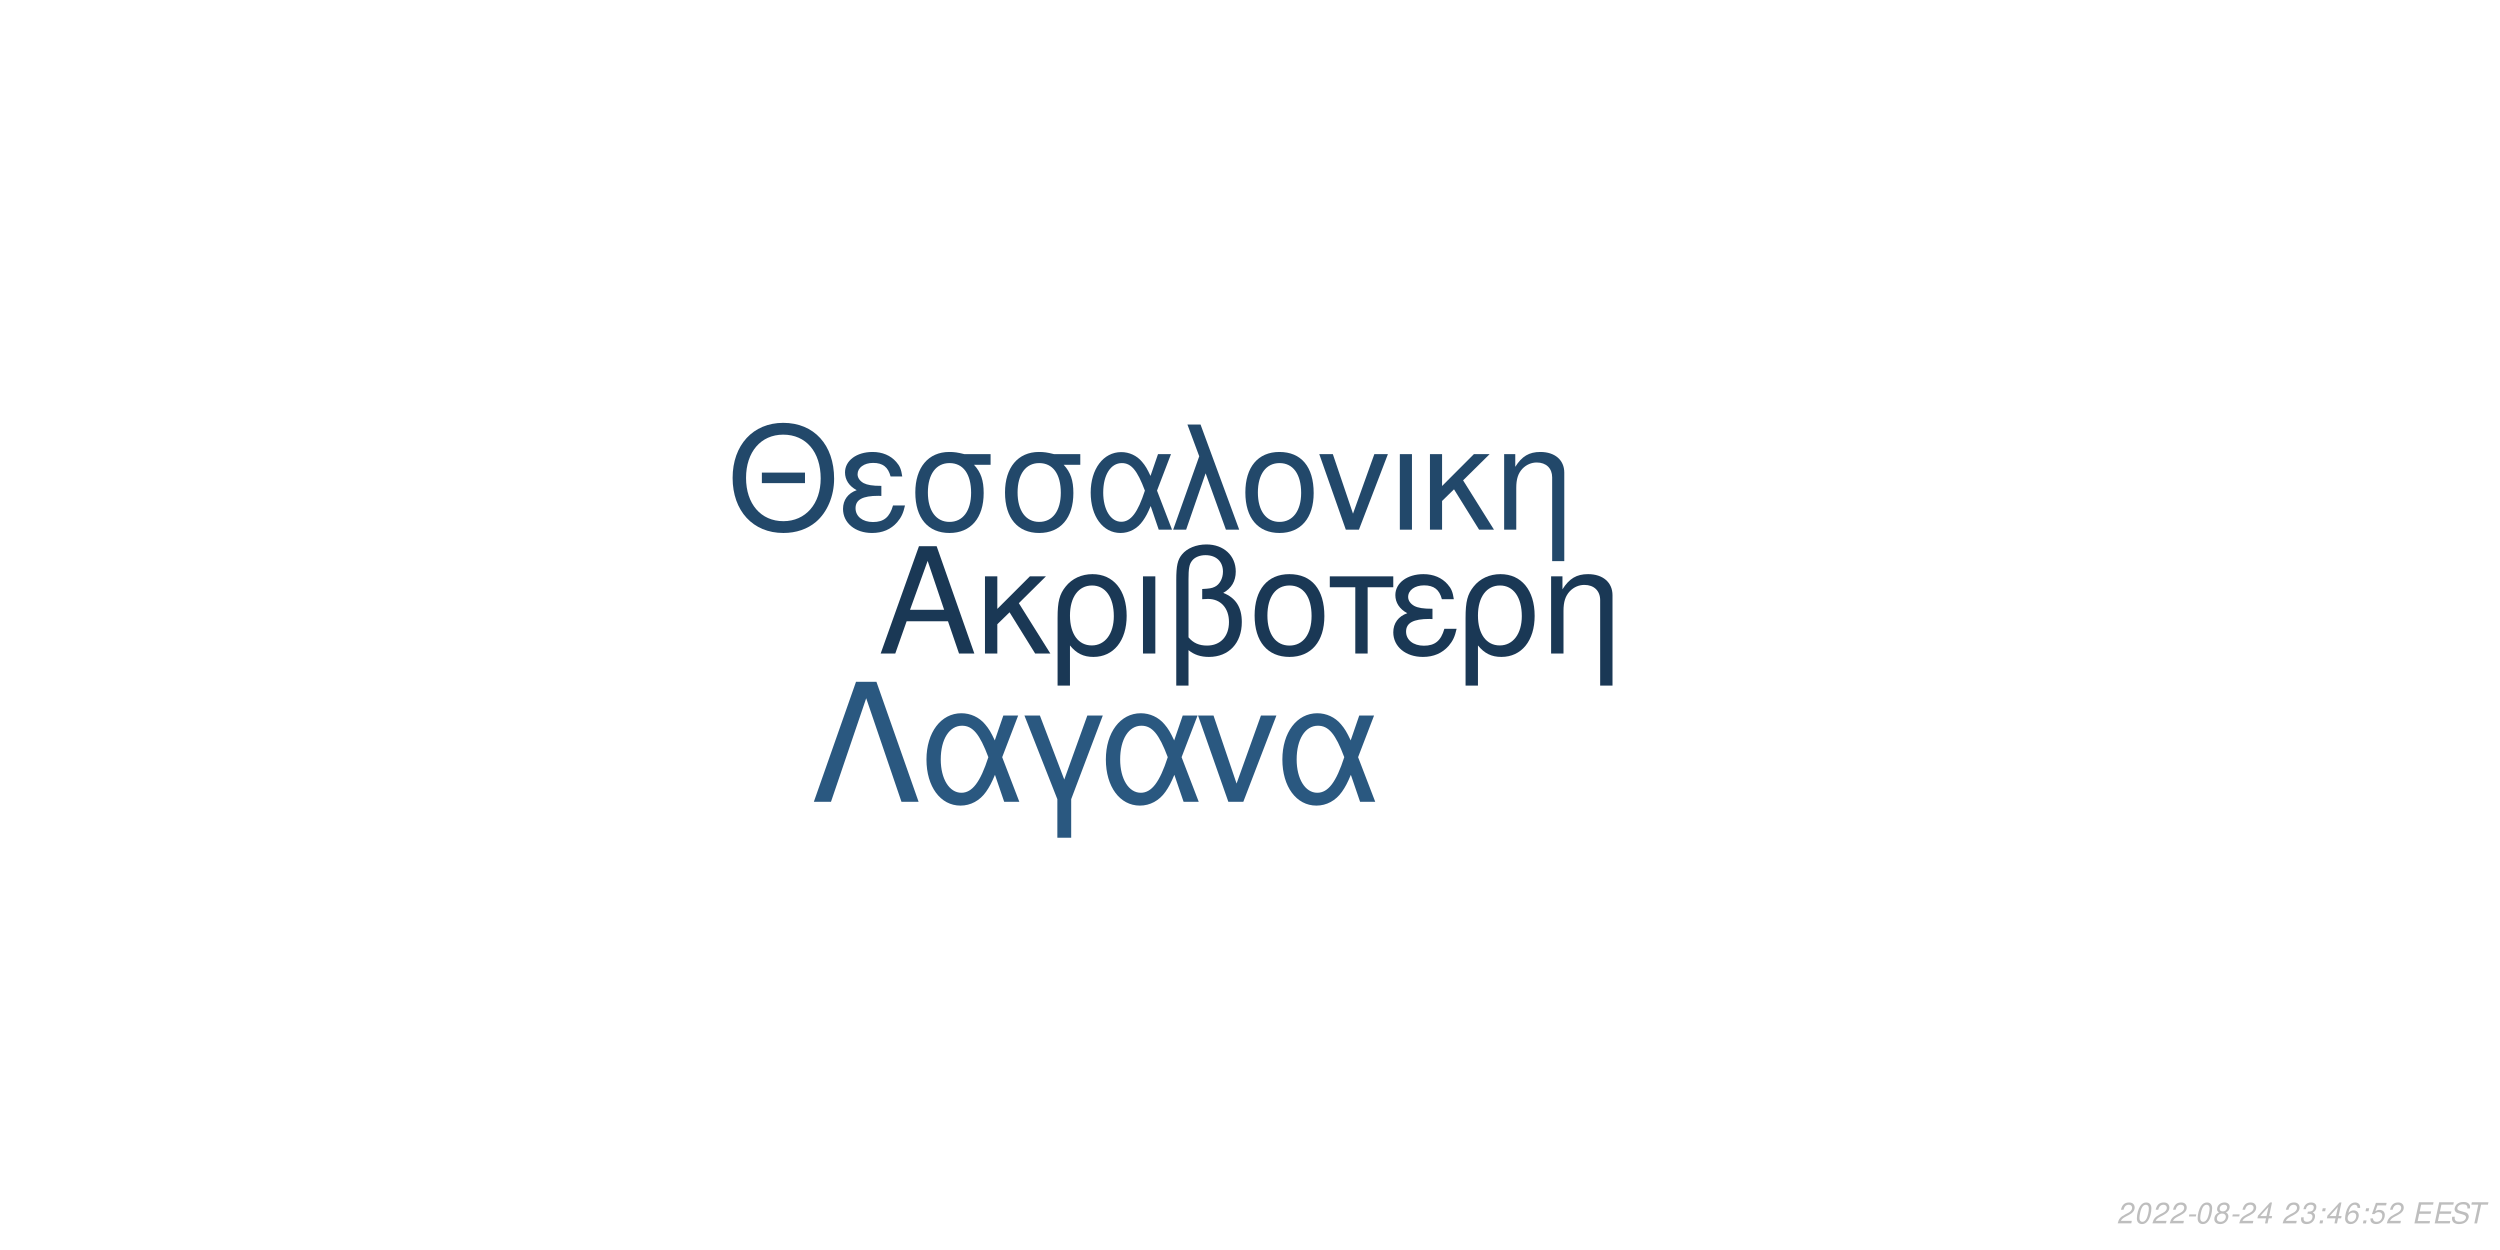
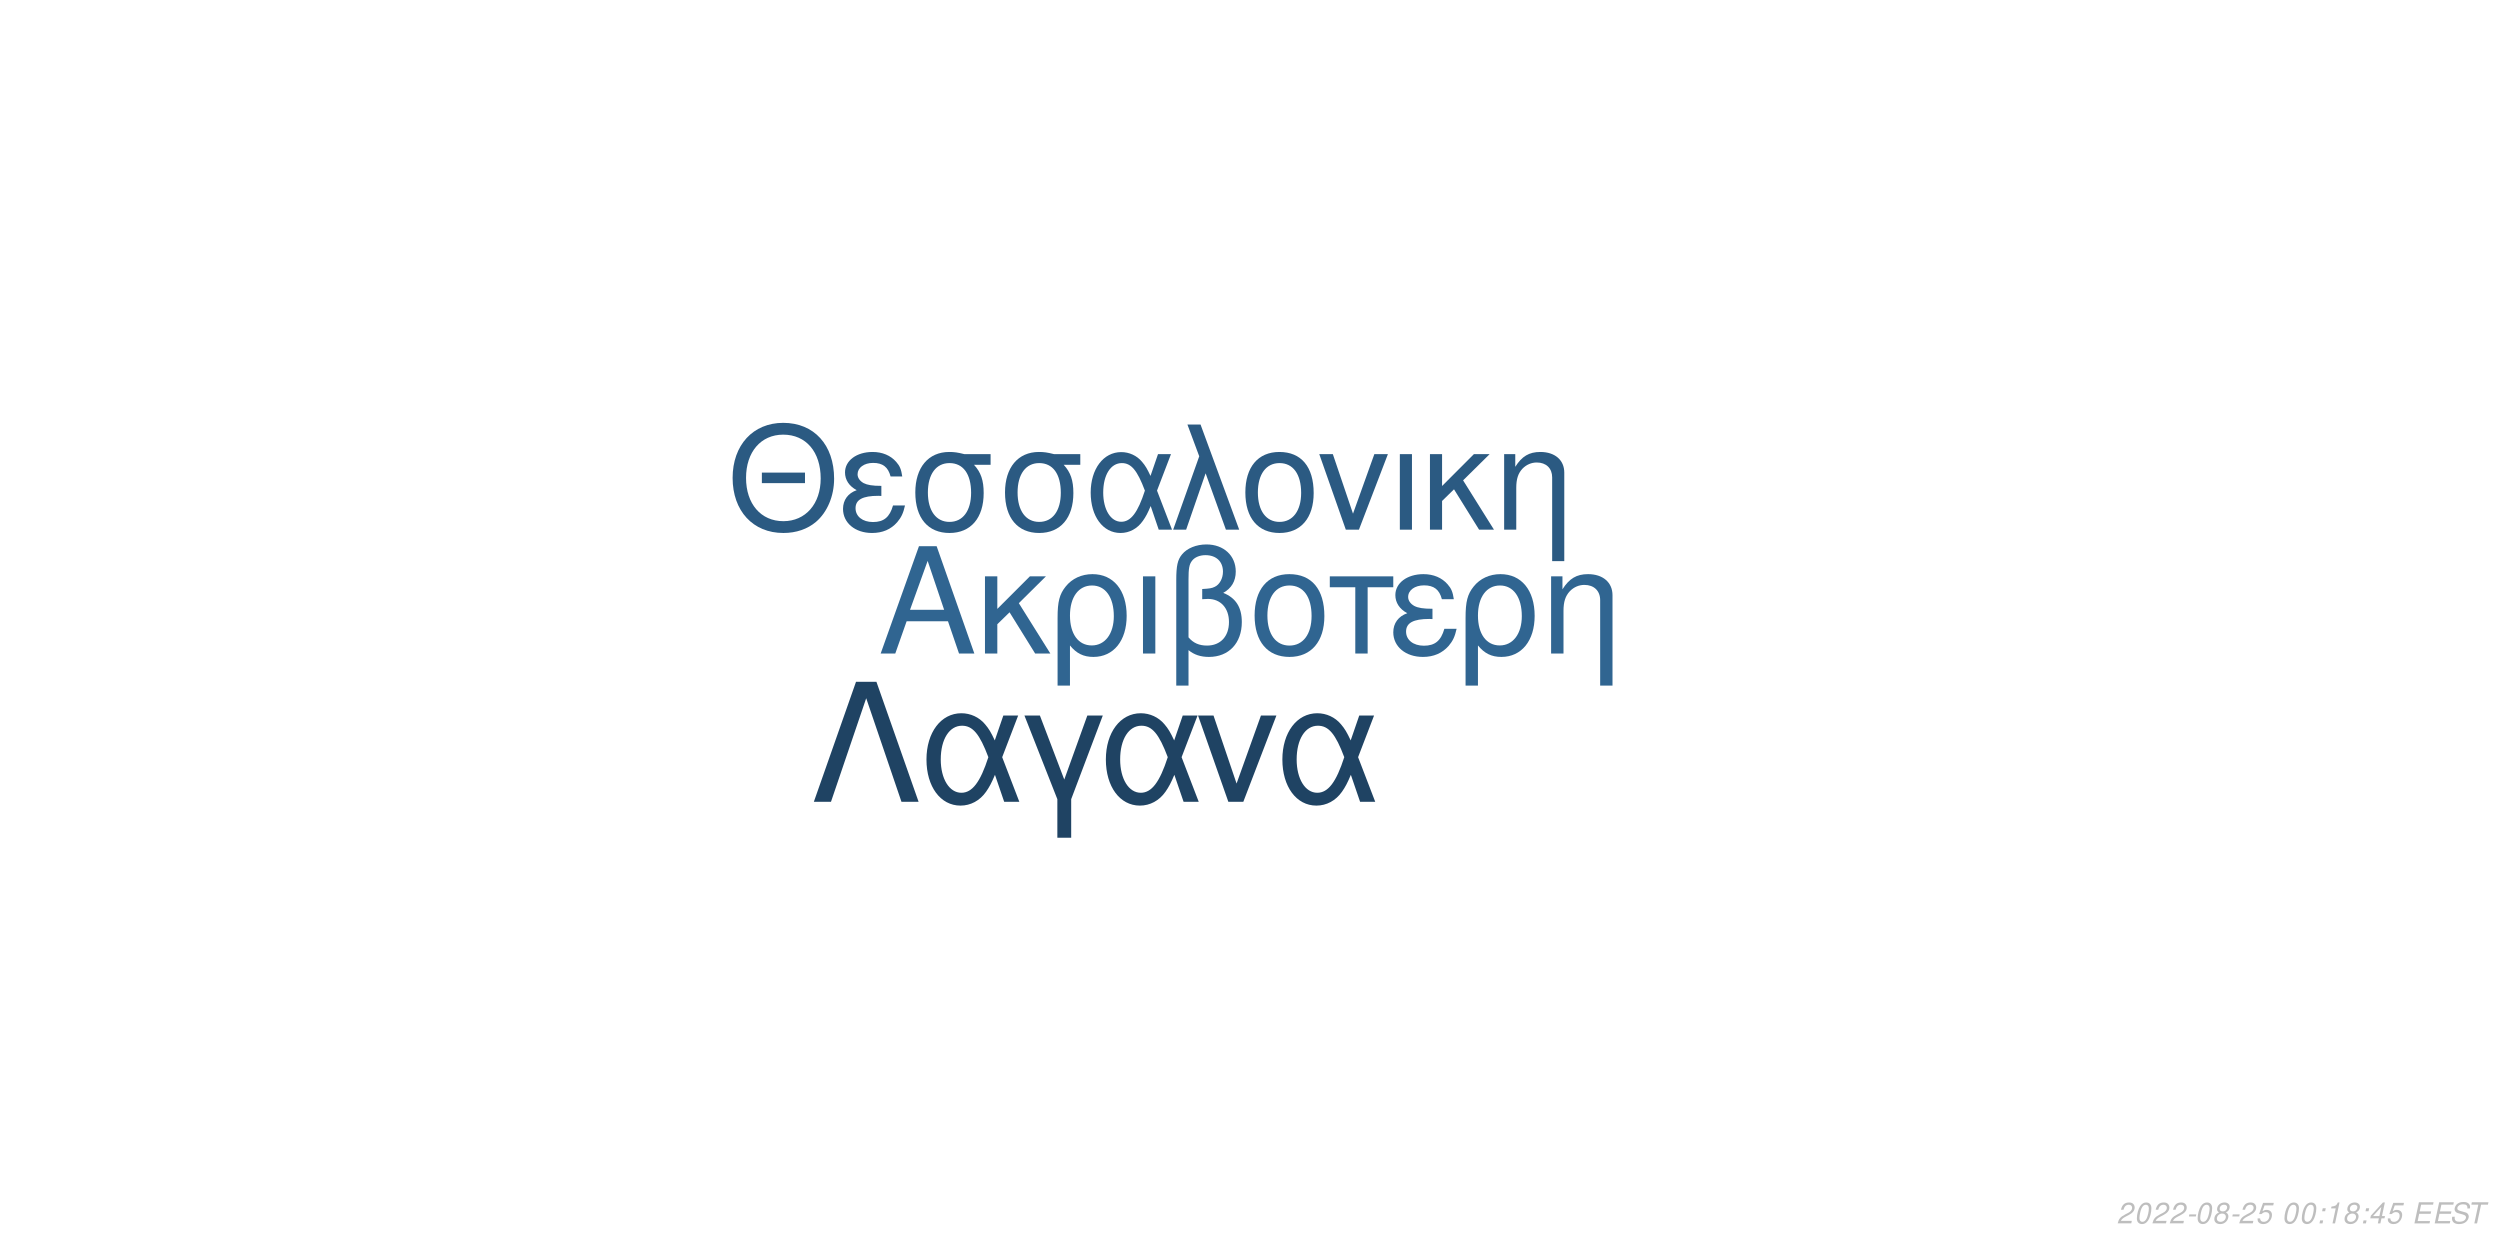
<svg xmlns="http://www.w3.org/2000/svg" xmlns:xlink="http://www.w3.org/1999/xlink" width="864pt" height="432pt" viewBox="0 0 864 432" version="1.1">
  <defs>
    <g>
      <symbol overflow="visible" id="glyph0-0">
        <path style="stroke:none;" d="" />
      </symbol>
      <symbol overflow="visible" id="glyph0-1">
        <path style="stroke:none;" d="M 24.125 -11.141 L 27.938 0 L 33.234 0 L 20.203 -37.094 L 14.094 -37.094 L 0.859 0 L 5.906 0 L 9.828 -11.141 Z M 22.797 -15.109 L 11 -15.109 L 17.094 -32.016 Z M 22.797 -15.109 " />
      </symbol>
      <symbol overflow="visible" id="glyph0-2">
        <path style="stroke:none;" d="M 7.172 -15.422 L 7.172 -26.672 L 2.906 -26.672 L 2.906 0 L 7.172 0 L 7.172 -10.125 L 11.406 -14.25 L 20.25 0 L 25.5 0 L 14.609 -17.406 L 23.969 -26.672 L 18.422 -26.672 Z M 7.172 -15.422 " />
      </symbol>
      <symbol overflow="visible" id="glyph0-3">
        <path style="stroke:none;" d="M 3 11.094 L 7.281 11.094 L 7.281 -2.797 C 9.516 -0.047 11.953 1.172 15.375 1.172 C 22.344 1.172 26.875 -4.422 26.875 -13.031 C 26.875 -21.891 22.297 -27.438 15.062 -27.438 C 11.297 -27.438 7.984 -25.906 5.797 -23.156 C 3.672 -20.516 3 -17.969 3 -12.359 Z M 14.906 -23.516 C 19.547 -23.516 22.438 -19.438 22.438 -12.922 C 22.438 -6.812 19.391 -2.797 14.812 -2.797 C 10.172 -2.797 7.281 -6.766 7.281 -13.125 C 7.281 -19.484 10.234 -23.516 14.906 -23.516 Z M 14.906 -23.516 " />
      </symbol>
      <symbol overflow="visible" id="glyph0-4">
        <path style="stroke:none;" d="M 3.516 0 L 7.781 0 L 7.781 -26.672 L 3.516 -26.672 Z M 3.516 0 " />
      </symbol>
      <symbol overflow="visible" id="glyph0-5">
        <path style="stroke:none;" d="M 4.016 11.094 L 8.25 11.094 L 8.25 -1.172 C 10.172 0.406 12.422 1.172 15.312 1.172 C 22.188 1.172 26.672 -3.609 26.672 -10.891 C 26.672 -15.984 24.578 -19.234 20.25 -20.969 C 23.109 -22.547 24.578 -25.031 24.578 -28.344 C 24.578 -33.844 20.406 -37.703 14.453 -37.703 C 10.938 -37.703 7.734 -36.391 6 -34.25 C 4.484 -32.422 4.016 -30.328 4.016 -25.391 Z M 8.25 -25.656 C 8.25 -29.359 8.5 -30.844 9.469 -32.062 C 10.375 -33.281 12.156 -34 14.094 -34 C 17.812 -34 20.156 -31.812 20.156 -28.297 C 20.156 -25.953 18.984 -23.812 17.297 -23.047 C 16.281 -22.547 15.469 -22.438 12.984 -22.297 L 12.984 -18.781 C 13.734 -18.828 14.344 -18.875 14.969 -18.875 C 19.344 -18.875 22.234 -15.719 22.234 -10.891 C 22.234 -5.906 19.281 -2.75 14.656 -2.75 C 11.953 -2.75 9.922 -3.609 8.25 -5.594 Z M 8.25 -25.656 " />
      </symbol>
      <symbol overflow="visible" id="glyph0-6">
        <path style="stroke:none;" d="M 14.094 -27.438 C 6.562 -27.438 2.094 -22.094 2.094 -13.125 C 2.094 -4.125 6.562 1.172 14.141 1.172 C 21.672 1.172 26.203 -4.172 26.203 -12.922 C 26.203 -22.188 21.828 -27.438 14.094 -27.438 Z M 14.141 -23.516 C 18.938 -23.516 21.781 -19.594 21.781 -12.984 C 21.781 -6.672 18.828 -2.75 14.141 -2.75 C 9.422 -2.75 6.516 -6.672 6.516 -13.125 C 6.516 -19.594 9.422 -23.516 14.141 -23.516 Z M 14.141 -23.516 " />
      </symbol>
      <symbol overflow="visible" id="glyph0-7">
        <path style="stroke:none;" d="M 7.891 0 L 12.156 0 L 12.156 -22.906 L 21.016 -22.906 L 21.016 -26.672 L -0.922 -26.672 L -0.922 -22.906 L 7.891 -22.906 Z M 7.891 0 " />
      </symbol>
      <symbol overflow="visible" id="glyph0-8">
        <path style="stroke:none;" d="M 14.562 -15.469 C 11.344 -15.469 9.562 -15.781 8.297 -16.438 C 6.922 -17.203 6.156 -18.328 6.156 -19.547 C 6.156 -21.891 8.453 -23.562 11.656 -23.562 C 15.062 -23.562 16.953 -22.094 17.812 -18.781 L 21.938 -18.781 C 21.578 -21.266 21.062 -22.5 19.797 -23.922 C 17.812 -26.203 14.906 -27.438 11.453 -27.438 C 5.797 -27.438 1.734 -24.375 1.734 -20.203 C 1.734 -17.609 3.156 -15.375 5.859 -13.938 C 2.797 -12.875 1.016 -10.484 1.016 -7.328 C 1.016 -2.391 5.297 1.172 11.25 1.172 C 14.969 1.172 17.906 -0.109 20.156 -2.641 C 21.578 -4.328 22.297 -5.797 22.906 -8.547 L 18.672 -8.547 C 17.5 -4.422 15.422 -2.703 11.609 -2.703 C 7.938 -2.703 5.438 -4.688 5.438 -7.578 C 5.438 -10.578 7.938 -11.953 13.484 -11.953 C 13.641 -11.953 14.094 -11.953 14.562 -11.906 Z M 14.562 -15.469 " />
      </symbol>
      <symbol overflow="visible" id="glyph0-9">
        <path style="stroke:none;" d="M 3.562 -26.672 L 3.562 0 L 7.844 0 L 7.844 -14.703 C 7.844 -17.906 8.5 -19.891 10.031 -21.531 C 11.406 -22.953 13.188 -23.719 15.062 -23.719 C 18.375 -23.719 20.516 -21.672 20.516 -18.469 L 20.516 11.094 L 24.781 11.094 L 24.781 -20.156 C 24.781 -24.578 21.469 -27.438 16.328 -27.438 C 12.359 -27.438 9.828 -25.906 7.484 -22.188 L 7.484 -26.672 Z M 3.562 -26.672 " />
      </symbol>
      <symbol overflow="visible" id="glyph1-0">
        <path style="stroke:none;" d="" />
      </symbol>
      <symbol overflow="visible" id="glyph1-1">
        <path style="stroke:none;" d="M 26.859 -19.734 L 11.953 -19.734 L 11.953 -16.094 L 26.859 -16.094 Z M 19.328 -36.922 C 8.922 -36.922 1.844 -29.25 1.844 -17.891 C 1.844 -6.484 8.875 1.141 19.391 1.141 C 23.812 1.141 27.703 -0.203 30.641 -2.688 C 34.578 -6.031 36.922 -11.656 36.922 -17.594 C 36.922 -29.297 30 -36.922 19.328 -36.922 Z M 19.328 -32.844 C 27.203 -32.844 32.281 -26.906 32.281 -17.688 C 32.281 -8.922 27.062 -2.938 19.391 -2.938 C 11.609 -2.938 6.484 -8.922 6.484 -17.891 C 6.484 -26.859 11.609 -32.844 19.328 -32.844 Z M 19.328 -32.844 " />
      </symbol>
      <symbol overflow="visible" id="glyph1-2">
        <path style="stroke:none;" d="M 14.25 -15.141 C 11.109 -15.141 9.375 -15.453 8.125 -16.094 C 6.781 -16.844 6.031 -17.938 6.031 -19.141 C 6.031 -21.422 8.266 -23.078 11.406 -23.078 C 14.75 -23.078 16.594 -21.625 17.438 -18.391 L 21.469 -18.391 C 21.125 -20.828 20.625 -22.031 19.391 -23.422 C 17.438 -25.656 14.594 -26.859 11.219 -26.859 C 5.688 -26.859 1.688 -23.875 1.688 -19.781 C 1.688 -17.234 3.094 -15.047 5.734 -13.656 C 2.734 -12.609 1 -10.266 1 -7.172 C 1 -2.344 5.188 1.141 11.016 1.141 C 14.656 1.141 17.547 -0.094 19.734 -2.594 C 21.125 -4.234 21.828 -5.688 22.422 -8.375 L 18.281 -8.375 C 17.141 -4.328 15.094 -2.641 11.359 -2.641 C 7.766 -2.641 5.328 -4.578 5.328 -7.422 C 5.328 -10.359 7.766 -11.703 13.203 -11.703 C 13.359 -11.703 13.797 -11.703 14.25 -11.656 Z M 14.25 -15.141 " />
      </symbol>
      <symbol overflow="visible" id="glyph1-3">
        <path style="stroke:none;" d="M 29 -26.109 L 19.938 -26.109 C 17.594 -26.703 16.438 -26.859 14.703 -26.859 C 7.469 -26.859 2.984 -21.469 2.984 -12.859 C 2.984 -4.031 7.375 1.141 14.797 1.141 C 22.172 1.141 26.609 -4.078 26.609 -12.656 C 26.609 -17.047 25.656 -19.828 23.266 -22.422 L 29 -22.422 Z M 14.797 -23.016 C 19.531 -23.016 22.266 -19.234 22.266 -12.75 C 22.266 -6.531 19.438 -2.688 14.797 -2.688 C 10.172 -2.688 7.328 -6.531 7.328 -12.859 C 7.328 -19.188 10.172 -23.016 14.797 -23.016 Z M 14.797 -23.016 " />
      </symbol>
      <symbol overflow="visible" id="glyph1-4">
        <path style="stroke:none;" d="M 29.344 -26.109 L 24.859 -26.109 L 22.266 -18.578 C 21.125 -21.031 20.484 -22.125 19.328 -23.469 C 17.547 -25.609 14.906 -26.812 12.156 -26.812 C 5.984 -26.812 1.594 -20.984 1.594 -12.812 C 1.594 -4.578 5.828 1.141 11.906 1.141 C 14.953 1.141 17.734 -0.344 19.625 -3.047 C 20.672 -4.531 21.281 -5.688 22.328 -8.172 L 25.109 0 L 29.703 0 L 24.516 -13.5 Z M 20.328 -13.5 C 17.891 -5.922 15.453 -2.734 12.156 -2.734 C 8.516 -2.734 5.922 -6.922 5.922 -12.812 C 5.922 -18.938 8.516 -23.016 12.359 -23.016 C 15.594 -23.016 17.688 -20.531 20.328 -13.5 Z M 20.328 -13.5 " />
      </symbol>
      <symbol overflow="visible" id="glyph1-5">
        <path style="stroke:none;" d="M 1.094 0 L 5.578 0 L 12.312 -19.484 L 19.328 0 L 23.922 0 L 10.562 -36.328 L 6.031 -36.328 L 10.109 -25.359 Z M 1.094 0 " />
      </symbol>
      <symbol overflow="visible" id="glyph1-6">
        <path style="stroke:none;" d="M 13.797 -26.859 C 6.422 -26.859 2.047 -21.625 2.047 -12.859 C 2.047 -4.031 6.422 1.141 13.859 1.141 C 21.234 1.141 25.656 -4.078 25.656 -12.656 C 25.656 -21.719 21.375 -26.859 13.797 -26.859 Z M 13.859 -23.016 C 18.531 -23.016 21.328 -19.188 21.328 -12.703 C 21.328 -6.531 18.438 -2.688 13.859 -2.688 C 9.219 -2.688 6.375 -6.531 6.375 -12.859 C 6.375 -19.188 9.219 -23.016 13.859 -23.016 Z M 13.859 -23.016 " />
      </symbol>
      <symbol overflow="visible" id="glyph1-7">
        <path style="stroke:none;" d="M 14.297 0 L 24.312 -26.109 L 19.625 -26.109 L 12.25 -5.531 L 5.281 -26.109 L 0.594 -26.109 L 9.766 0 Z M 14.297 0 " />
      </symbol>
      <symbol overflow="visible" id="glyph1-8">
        <path style="stroke:none;" d="M 3.438 0 L 7.625 0 L 7.625 -26.109 L 3.438 -26.109 Z M 3.438 0 " />
      </symbol>
      <symbol overflow="visible" id="glyph1-9">
        <path style="stroke:none;" d="M 7.031 -15.094 L 7.031 -26.109 L 2.844 -26.109 L 2.844 0 L 7.031 0 L 7.031 -9.922 L 11.156 -13.953 L 19.828 0 L 24.969 0 L 14.297 -17.047 L 23.469 -26.109 L 18.031 -26.109 Z M 7.031 -15.094 " />
      </symbol>
      <symbol overflow="visible" id="glyph1-10">
        <path style="stroke:none;" d="M 3.484 -26.109 L 3.484 0 L 7.672 0 L 7.672 -14.406 C 7.672 -17.547 8.328 -19.484 9.812 -21.078 C 11.156 -22.469 12.906 -23.219 14.75 -23.219 C 17.984 -23.219 20.078 -21.234 20.078 -18.094 L 20.078 10.859 L 24.266 10.859 L 24.266 -19.734 C 24.266 -24.062 21.031 -26.859 16 -26.859 C 12.109 -26.859 9.609 -25.359 7.328 -21.719 L 7.328 -26.109 Z M 3.484 -26.109 " />
      </symbol>
      <symbol overflow="visible" id="glyph2-0">
        <path style="stroke:none;" d="" />
      </symbol>
      <symbol overflow="visible" id="glyph2-1">
        <path style="stroke:none;" d="M 22.531 -41.484 L 15.484 -41.484 L 0.906 0 L 6.828 0 L 19 -35.797 L 31.188 0 L 37.109 0 Z M 22.531 -41.484 " />
      </symbol>
      <symbol overflow="visible" id="glyph2-2">
        <path style="stroke:none;" d="M 33.516 -29.812 L 28.391 -29.812 L 25.438 -21.219 C 24.125 -24.016 23.391 -25.266 22.078 -26.797 C 20.031 -29.25 17.016 -30.609 13.891 -30.609 C 6.828 -30.609 1.828 -23.953 1.828 -14.625 C 1.828 -5.234 6.656 1.312 13.594 1.312 C 17.078 1.312 20.266 -0.391 22.422 -3.469 C 23.609 -5.172 24.297 -6.484 25.5 -9.328 L 28.688 0 L 33.922 0 L 28 -15.422 Z M 23.219 -15.422 C 20.422 -6.766 17.641 -3.125 13.891 -3.125 C 9.734 -3.125 6.766 -7.906 6.766 -14.625 C 6.766 -21.625 9.734 -26.297 14.109 -26.297 C 17.812 -26.297 20.203 -23.453 23.219 -15.422 Z M 23.219 -15.422 " />
      </symbol>
      <symbol overflow="visible" id="glyph2-3">
        <path style="stroke:none;" d="M 12.062 12.406 L 16.844 12.406 L 16.844 -0.906 L 27.766 -29.812 L 22.422 -29.812 L 14.453 -7.688 L 6.031 -29.812 L 0.688 -29.812 L 12.062 -0.906 Z M 12.062 12.406 " />
      </symbol>
      <symbol overflow="visible" id="glyph2-4">
        <path style="stroke:none;" d="M 16.328 0 L 27.766 -29.812 L 22.422 -29.812 L 14 -6.312 L 6.031 -29.812 L 0.688 -29.812 L 11.156 0 Z M 16.328 0 " />
      </symbol>
      <symbol overflow="visible" id="glyph3-0">
        <path style="stroke:none;" d="" />
      </symbol>
      <symbol overflow="visible" id="glyph3-1">
        <path style="stroke:none;" d="M 5.234 -0.875 L 1.469 -0.875 C 1.641 -1.375 2.203 -1.891 3.109 -2.344 L 4.234 -2.938 C 5.562 -3.625 6.219 -4.469 6.219 -5.484 C 6.219 -5.938 6.062 -6.359 5.797 -6.656 C 5.469 -7.047 4.984 -7.234 4.312 -7.234 C 2.766 -7.234 1.891 -6.453 1.484 -4.734 L 2.375 -4.734 C 2.484 -5.188 2.609 -5.484 2.797 -5.75 C 3.094 -6.203 3.609 -6.453 4.188 -6.453 C 4.891 -6.453 5.344 -6.031 5.344 -5.375 C 5.344 -4.703 4.859 -4.094 4.016 -3.656 L 2.984 -3.125 C 1.234 -2.188 0.797 -1.656 0.344 -0.016 L 5.047 -0.016 Z M 5.234 -0.875 " />
      </symbol>
      <symbol overflow="visible" id="glyph3-2">
        <path style="stroke:none;" d="M 4.203 -7.234 C 3.375 -7.234 2.688 -6.812 2.125 -5.984 C 1.484 -5.047 0.984 -3.188 0.984 -1.734 C 0.984 -1.109 1.172 -0.562 1.484 -0.266 C 1.797 0.047 2.281 0.234 2.766 0.234 C 3.625 0.234 4.281 -0.156 4.859 -1.016 C 5.516 -1.953 6 -3.797 6 -5.266 C 6 -6.5 5.328 -7.234 4.203 -7.234 Z M 4.094 -6.453 C 4.734 -6.453 5.125 -5.984 5.125 -5.156 C 5.125 -4.203 4.781 -2.625 4.406 -1.812 C 3.984 -0.938 3.516 -0.547 2.875 -0.547 C 2.25 -0.547 1.875 -1.031 1.875 -1.828 C 1.875 -2.797 2.203 -4.344 2.594 -5.203 C 2.984 -6.047 3.453 -6.453 4.094 -6.453 Z M 4.094 -6.453 " />
      </symbol>
      <symbol overflow="visible" id="glyph3-3">
        <path style="stroke:none;" d="M 3.516 -3.125 L 1.125 -3.125 L 0.969 -2.406 L 3.359 -2.406 Z M 3.516 -3.125 " />
      </symbol>
      <symbol overflow="visible" id="glyph3-4">
        <path style="stroke:none;" d="M 4.766 -3.797 C 5.078 -3.969 5.234 -4.078 5.438 -4.234 C 5.812 -4.594 6.062 -5.172 6.062 -5.734 C 6.062 -6.625 5.344 -7.234 4.266 -7.234 C 2.812 -7.234 1.703 -6.219 1.703 -4.875 C 1.703 -4.406 1.875 -4.125 2.359 -3.812 C 1.297 -3.312 0.75 -2.516 0.75 -1.469 C 0.75 -0.438 1.547 0.234 2.812 0.234 C 3.656 0.234 4.359 -0.094 4.938 -0.734 C 5.359 -1.234 5.609 -1.859 5.609 -2.438 C 5.609 -3.047 5.312 -3.516 4.766 -3.797 Z M 4.109 -6.453 C 4.797 -6.453 5.188 -6.125 5.188 -5.578 C 5.188 -5.266 5.062 -4.922 4.859 -4.672 C 4.562 -4.312 4.188 -4.156 3.656 -4.156 C 2.984 -4.156 2.594 -4.453 2.594 -4.984 C 2.594 -5.859 3.203 -6.453 4.109 -6.453 Z M 3.453 -3.406 C 4.234 -3.406 4.734 -2.984 4.734 -2.312 C 4.734 -1.312 3.922 -0.547 2.875 -0.547 C 2.125 -0.547 1.625 -0.969 1.625 -1.625 C 1.625 -2.609 2.438 -3.406 3.453 -3.406 Z M 3.453 -3.406 " />
      </symbol>
      <symbol overflow="visible" id="glyph3-5">
-         <path style="stroke:none;" d="M 3.625 -1.75 L 3.266 0 L 4.141 0 L 4.516 -1.75 L 5.562 -1.75 L 5.734 -2.531 L 4.688 -2.531 L 5.688 -7.234 L 5.016 -7.234 L 0.844 -2.672 L 0.641 -1.75 Z M 3.797 -2.531 L 1.594 -2.531 L 4.469 -5.703 Z M 3.797 -2.531 " />
+         <path style="stroke:none;" d="M 6.297 -7.094 L 2.594 -7.094 L 1.234 -3.234 L 2.047 -3.234 C 2.656 -3.766 2.938 -3.906 3.531 -3.906 C 4.328 -3.906 4.797 -3.453 4.797 -2.688 C 4.797 -1.438 3.969 -0.547 2.828 -0.547 C 2.031 -0.547 1.609 -0.938 1.578 -1.734 L 0.703 -1.734 L 0.703 -1.516 C 0.703 -0.938 0.844 -0.547 1.188 -0.266 C 1.562 0.062 2.078 0.234 2.703 0.234 C 3.656 0.234 4.391 -0.156 4.984 -0.922 C 5.422 -1.5 5.672 -2.234 5.672 -2.953 C 5.672 -4 4.938 -4.672 3.812 -4.672 C 3.328 -4.672 2.906 -4.547 2.406 -4.234 L 3.109 -6.219 L 6.109 -6.219 Z M 6.297 -7.094 " />
      </symbol>
      <symbol overflow="visible" id="glyph3-6">
        <path style="stroke:none;" d="" />
      </symbol>
      <symbol overflow="visible" id="glyph3-7">
-         <path style="stroke:none;" d="M 2.922 -3.312 C 3.125 -3.344 3.234 -3.344 3.375 -3.344 C 4.203 -3.344 4.688 -3 4.688 -2.406 C 4.688 -1.312 3.906 -0.547 2.781 -0.547 C 2.047 -0.547 1.594 -0.938 1.594 -1.562 C 1.594 -1.719 1.609 -1.844 1.656 -2.094 L 0.766 -2.094 C 0.734 -1.797 0.719 -1.641 0.719 -1.469 C 0.719 -0.375 1.406 0.234 2.641 0.234 C 3.547 0.234 4.297 -0.078 4.812 -0.656 C 5.266 -1.156 5.562 -1.875 5.562 -2.547 C 5.562 -3.125 5.344 -3.453 4.797 -3.734 C 5.641 -4.234 6.016 -4.844 6.016 -5.734 C 6.016 -6.656 5.312 -7.234 4.203 -7.234 C 3.375 -7.234 2.672 -6.938 2.188 -6.375 C 1.891 -6.031 1.703 -5.641 1.516 -4.906 L 2.391 -4.906 C 2.5 -5.359 2.594 -5.594 2.734 -5.812 C 3.047 -6.234 3.516 -6.453 4.078 -6.453 C 4.734 -6.453 5.141 -6.125 5.141 -5.578 C 5.141 -5.188 5.016 -4.797 4.797 -4.547 C 4.516 -4.234 4 -4.062 3.266 -4.062 L 3.078 -4.062 Z M 2.922 -3.312 " />
+         <path style="stroke:none;" d="M 2.359 -1.031 L 1.312 -1.031 L 1.094 0 L 2.141 0 Z M 3.266 -5.234 L 2.219 -5.234 L 2 -4.203 L 3.047 -4.203 Z M 3.266 -5.234 " />
      </symbol>
      <symbol overflow="visible" id="glyph3-8">
-         <path style="stroke:none;" d="M 2.359 -1.031 L 1.312 -1.031 L 1.094 0 L 2.141 0 Z M 3.266 -5.234 L 2.219 -5.234 L 2 -4.203 L 3.047 -4.203 Z M 3.266 -5.234 " />
+         <path style="stroke:none;" d="M 3.703 -5.188 L 2.594 0 L 3.469 0 L 5.016 -7.234 L 4.438 -7.234 C 3.906 -6.156 3.688 -6.016 2.234 -5.812 L 2.109 -5.188 Z M 3.703 -5.188 " />
      </symbol>
      <symbol overflow="visible" id="glyph3-9">
-         <path style="stroke:none;" d="M 6.125 -5.344 L 6.141 -5.625 C 6.141 -6.609 5.453 -7.234 4.391 -7.234 C 3.438 -7.234 2.641 -6.719 2.016 -5.703 C 1.422 -4.781 0.938 -2.953 0.938 -1.688 C 0.938 -0.516 1.688 0.234 2.859 0.234 C 3.703 0.234 4.438 -0.156 5 -0.875 C 5.406 -1.422 5.672 -2.156 5.672 -2.766 C 5.672 -3.812 4.969 -4.5 3.906 -4.5 C 3.234 -4.5 2.672 -4.234 2.094 -3.625 C 2.406 -5.375 3.234 -6.453 4.25 -6.453 C 4.703 -6.453 5.062 -6.234 5.172 -5.844 C 5.203 -5.719 5.234 -5.578 5.25 -5.344 Z M 3.656 -3.734 C 4.344 -3.734 4.797 -3.281 4.797 -2.625 C 4.797 -1.469 3.984 -0.547 2.984 -0.547 C 2.297 -0.547 1.812 -1.047 1.812 -1.766 C 1.812 -2.859 2.625 -3.734 3.656 -3.734 Z M 3.656 -3.734 " />
+         <path style="stroke:none;" d="M 3.625 -1.75 L 3.266 0 L 4.141 0 L 4.516 -1.75 L 5.562 -1.75 L 5.734 -2.531 L 4.688 -2.531 L 5.688 -7.234 L 5.016 -7.234 L 0.844 -2.672 L 0.641 -1.75 Z M 3.797 -2.531 L 1.594 -2.531 L 4.469 -5.703 Z M 3.797 -2.531 " />
      </symbol>
      <symbol overflow="visible" id="glyph3-10">
-         <path style="stroke:none;" d="M 6.297 -7.094 L 2.594 -7.094 L 1.234 -3.234 L 2.047 -3.234 C 2.656 -3.766 2.938 -3.906 3.531 -3.906 C 4.328 -3.906 4.797 -3.453 4.797 -2.688 C 4.797 -1.438 3.969 -0.547 2.828 -0.547 C 2.031 -0.547 1.609 -0.938 1.578 -1.734 L 0.703 -1.734 L 0.703 -1.516 C 0.703 -0.938 0.844 -0.547 1.188 -0.266 C 1.562 0.062 2.078 0.234 2.703 0.234 C 3.656 0.234 4.391 -0.156 4.984 -0.922 C 5.422 -1.5 5.672 -2.234 5.672 -2.953 C 5.672 -4 4.938 -4.672 3.812 -4.672 C 3.328 -4.672 2.906 -4.547 2.406 -4.234 L 3.109 -6.219 L 6.109 -6.219 Z M 6.297 -7.094 " />
+         <path style="stroke:none;" d="M 2.547 -3.312 L 6.5 -3.312 L 6.688 -4.141 L 2.719 -4.141 L 3.219 -6.469 L 7.344 -6.469 L 7.516 -7.297 L 2.453 -7.297 L 0.906 0 L 6.125 0 L 6.297 -0.812 L 2.016 -0.812 Z M 2.547 -3.312 " />
      </symbol>
      <symbol overflow="visible" id="glyph3-11">
-         <path style="stroke:none;" d="M 2.547 -3.312 L 6.5 -3.312 L 6.688 -4.141 L 2.719 -4.141 L 3.219 -6.469 L 7.344 -6.469 L 7.516 -7.297 L 2.453 -7.297 L 0.906 0 L 6.125 0 L 6.297 -0.812 L 2.016 -0.812 Z M 2.547 -3.312 " />
+         <path style="stroke:none;" d="M 7.062 -5.156 C 7.125 -5.438 7.141 -5.562 7.141 -5.703 C 7.141 -6.156 6.938 -6.594 6.594 -6.891 C 6.188 -7.25 5.656 -7.406 4.875 -7.406 C 3.844 -7.406 3.047 -7.125 2.5 -6.562 C 2.094 -6.141 1.781 -5.438 1.781 -4.922 C 1.781 -4.297 2.219 -3.766 2.891 -3.562 L 4.594 -3.094 C 5.406 -2.859 5.734 -2.578 5.734 -2.094 C 5.734 -1.781 5.547 -1.406 5.266 -1.141 C 4.844 -0.766 4.266 -0.578 3.453 -0.578 C 2.328 -0.578 1.812 -0.984 1.812 -1.906 C 1.812 -2.047 1.812 -2.125 1.844 -2.312 L 0.984 -2.312 C 0.906 -2.062 0.891 -1.906 0.891 -1.688 C 0.891 -0.484 1.797 0.234 3.297 0.234 C 4.359 0.234 5.234 -0.062 5.812 -0.609 C 6.344 -1.078 6.688 -1.797 6.688 -2.375 C 6.688 -2.641 6.609 -2.906 6.453 -3.156 C 6.234 -3.5 5.938 -3.703 5.469 -3.828 L 3.75 -4.312 C 2.984 -4.547 2.734 -4.734 2.734 -5.188 C 2.734 -5.547 2.875 -5.844 3.188 -6.109 C 3.547 -6.438 4.031 -6.594 4.703 -6.594 C 5.266 -6.594 5.688 -6.484 5.906 -6.297 C 6.094 -6.125 6.219 -5.797 6.219 -5.516 C 6.219 -5.422 6.203 -5.344 6.188 -5.156 Z M 7.062 -5.156 " />
      </symbol>
      <symbol overflow="visible" id="glyph3-12">
-         <path style="stroke:none;" d="M 7.062 -5.156 C 7.125 -5.438 7.141 -5.562 7.141 -5.703 C 7.141 -6.156 6.938 -6.594 6.594 -6.891 C 6.188 -7.25 5.656 -7.406 4.875 -7.406 C 3.844 -7.406 3.047 -7.125 2.5 -6.562 C 2.094 -6.141 1.781 -5.438 1.781 -4.922 C 1.781 -4.297 2.219 -3.766 2.891 -3.562 L 4.594 -3.094 C 5.406 -2.859 5.734 -2.578 5.734 -2.094 C 5.734 -1.781 5.547 -1.406 5.266 -1.141 C 4.844 -0.766 4.266 -0.578 3.453 -0.578 C 2.328 -0.578 1.812 -0.984 1.812 -1.906 C 1.812 -2.047 1.812 -2.125 1.844 -2.312 L 0.984 -2.312 C 0.906 -2.062 0.891 -1.906 0.891 -1.688 C 0.891 -0.484 1.797 0.234 3.297 0.234 C 4.359 0.234 5.234 -0.062 5.812 -0.609 C 6.344 -1.078 6.688 -1.797 6.688 -2.375 C 6.688 -2.641 6.609 -2.906 6.453 -3.156 C 6.234 -3.5 5.938 -3.703 5.469 -3.828 L 3.75 -4.312 C 2.984 -4.547 2.734 -4.734 2.734 -5.188 C 2.734 -5.547 2.875 -5.844 3.188 -6.109 C 3.547 -6.438 4.031 -6.594 4.703 -6.594 C 5.266 -6.594 5.688 -6.484 5.906 -6.297 C 6.094 -6.125 6.219 -5.797 6.219 -5.516 C 6.219 -5.422 6.203 -5.344 6.188 -5.156 Z M 7.062 -5.156 " />
-       </symbol>
-       <symbol overflow="visible" id="glyph3-13">
        <path style="stroke:none;" d="M 4.938 -6.469 L 7.312 -6.469 L 7.484 -7.297 L 1.75 -7.297 L 1.578 -6.469 L 3.984 -6.469 L 2.609 0 L 3.547 0 Z M 4.938 -6.469 " />
      </symbol>
    </g>
  </defs>
  <g id="surface1">
    <rect x="0" y="0" width="864" height="432" style="fill:rgb(100%,100%,100%);fill-opacity:1;stroke:none;" />
-     <g style="fill:rgb(10.196%,21.961%,33.333%);fill-opacity:1;">
+     <g style="fill:rgb(18.824%,39.608%,56.863%);fill-opacity:1;">
      <use xlink:href="#glyph0-1" x="303.5" y="225.861" />
      <use xlink:href="#glyph0-2" x="337.5" y="225.861" />
      <use xlink:href="#glyph0-3" x="362.5" y="225.861" />
      <use xlink:href="#glyph0-4" x="391.5" y="225.861" />
      <use xlink:href="#glyph0-5" x="402.5" y="225.861" />
      <use xlink:href="#glyph0-6" x="431.5" y="225.861" />
      <use xlink:href="#glyph0-7" x="460.5" y="225.861" />
      <use xlink:href="#glyph0-8" x="480.5" y="225.861" />
      <use xlink:href="#glyph0-3" x="503.5" y="225.861" />
      <use xlink:href="#glyph0-9" x="532.5" y="225.861" />
    </g>
-     <g style="fill:rgb(13.333%,28.235%,41.569%);fill-opacity:1;">
+     <g style="fill:rgb(16.863%,35.294%,50.98%);fill-opacity:1;">
      <use xlink:href="#glyph1-1" x="251.348" y="183.058" />
      <use xlink:href="#glyph1-2" x="290.348" y="183.058" />
      <use xlink:href="#glyph1-3" x="313.348" y="183.058" />
      <use xlink:href="#glyph1-3" x="344.348" y="183.058" />
      <use xlink:href="#glyph1-4" x="375.348" y="183.058" />
      <use xlink:href="#glyph1-5" x="404.348" y="183.058" />
      <use xlink:href="#glyph1-6" x="428.348" y="183.058" />
      <use xlink:href="#glyph1-7" x="455.348" y="183.058" />
      <use xlink:href="#glyph1-8" x="480.348" y="183.058" />
      <use xlink:href="#glyph1-9" x="491.348" y="183.058" />
      <use xlink:href="#glyph1-10" x="516.348" y="183.058" />
    </g>
-     <g style="fill:rgb(16.471%,34.51%,50.196%);fill-opacity:1;">
+     <g style="fill:rgb(12.157%,26.275%,38.824%);fill-opacity:1;">
      <use xlink:href="#glyph2-1" x="280.359" y="277.105" />
      <use xlink:href="#glyph2-2" x="318.359" y="277.105" />
      <use xlink:href="#glyph2-3" x="353.359" y="277.105" />
      <use xlink:href="#glyph2-2" x="380.359" y="277.105" />
      <use xlink:href="#glyph2-4" x="413.359" y="277.105" />
      <use xlink:href="#glyph2-2" x="441.359" y="277.105" />
    </g>
    <g style="fill:rgb(74.51%,74.51%,74.51%);fill-opacity:1;">
      <use xlink:href="#glyph3-1" x="731.52" y="422.81" />
      <use xlink:href="#glyph3-2" x="737.52" y="422.81" />
      <use xlink:href="#glyph3-1" x="743.52" y="422.81" />
      <use xlink:href="#glyph3-1" x="749.52" y="422.81" />
      <use xlink:href="#glyph3-3" x="755.52" y="422.81" />
      <use xlink:href="#glyph3-2" x="758.52" y="422.81" />
      <use xlink:href="#glyph3-4" x="764.52" y="422.81" />
      <use xlink:href="#glyph3-3" x="770.52" y="422.81" />
      <use xlink:href="#glyph3-1" x="773.52" y="422.81" />
      <use xlink:href="#glyph3-5" x="779.52" y="422.81" />
      <use xlink:href="#glyph3-6" x="785.52" y="422.81" />
-       <use xlink:href="#glyph3-1" x="788.52" y="422.81" />
-       <use xlink:href="#glyph3-7" x="794.52" y="422.81" />
-       <use xlink:href="#glyph3-8" x="800.52" y="422.81" />
-       <use xlink:href="#glyph3-5" x="803.52" y="422.81" />
-       <use xlink:href="#glyph3-9" x="809.52" y="422.81" />
-       <use xlink:href="#glyph3-8" x="815.52" y="422.81" />
-       <use xlink:href="#glyph3-10" x="818.52" y="422.81" />
-       <use xlink:href="#glyph3-1" x="824.52" y="422.81" />
+       <use xlink:href="#glyph3-2" x="788.52" y="422.81" />
+       <use xlink:href="#glyph3-2" x="794.52" y="422.81" />
+       <use xlink:href="#glyph3-7" x="800.52" y="422.81" />
+       <use xlink:href="#glyph3-8" x="803.52" y="422.81" />
+       <use xlink:href="#glyph3-4" x="809.52" y="422.81" />
+       <use xlink:href="#glyph3-7" x="815.52" y="422.81" />
+       <use xlink:href="#glyph3-9" x="818.52" y="422.81" />
+       <use xlink:href="#glyph3-5" x="824.52" y="422.81" />
      <use xlink:href="#glyph3-6" x="830.52" y="422.81" />
-       <use xlink:href="#glyph3-11" x="833.52" y="422.81" />
-       <use xlink:href="#glyph3-11" x="840.52" y="422.81" />
-       <use xlink:href="#glyph3-12" x="846.52" y="422.81" />
-       <use xlink:href="#glyph3-13" x="852.52" y="422.81" />
+       <use xlink:href="#glyph3-10" x="833.52" y="422.81" />
+       <use xlink:href="#glyph3-10" x="840.52" y="422.81" />
+       <use xlink:href="#glyph3-11" x="846.52" y="422.81" />
+       <use xlink:href="#glyph3-12" x="852.52" y="422.81" />
    </g>
  </g>
</svg>
